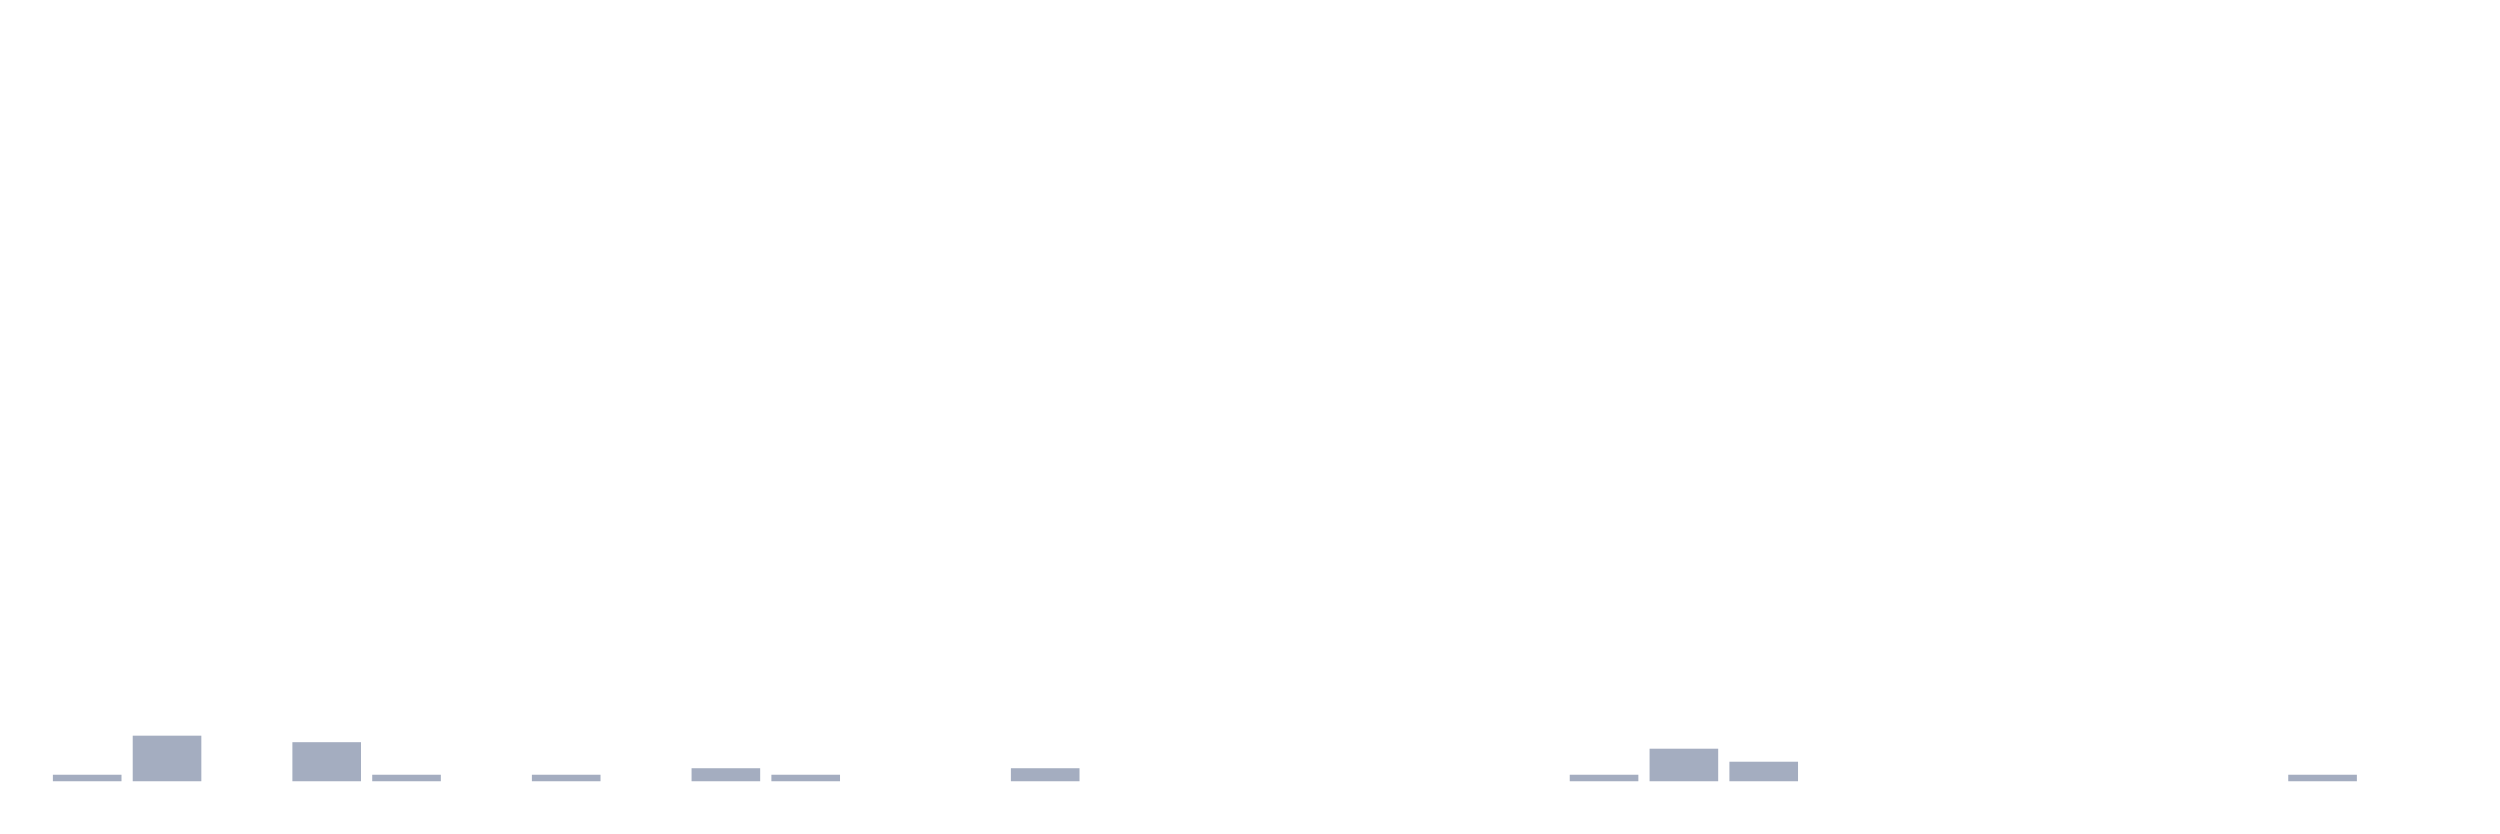
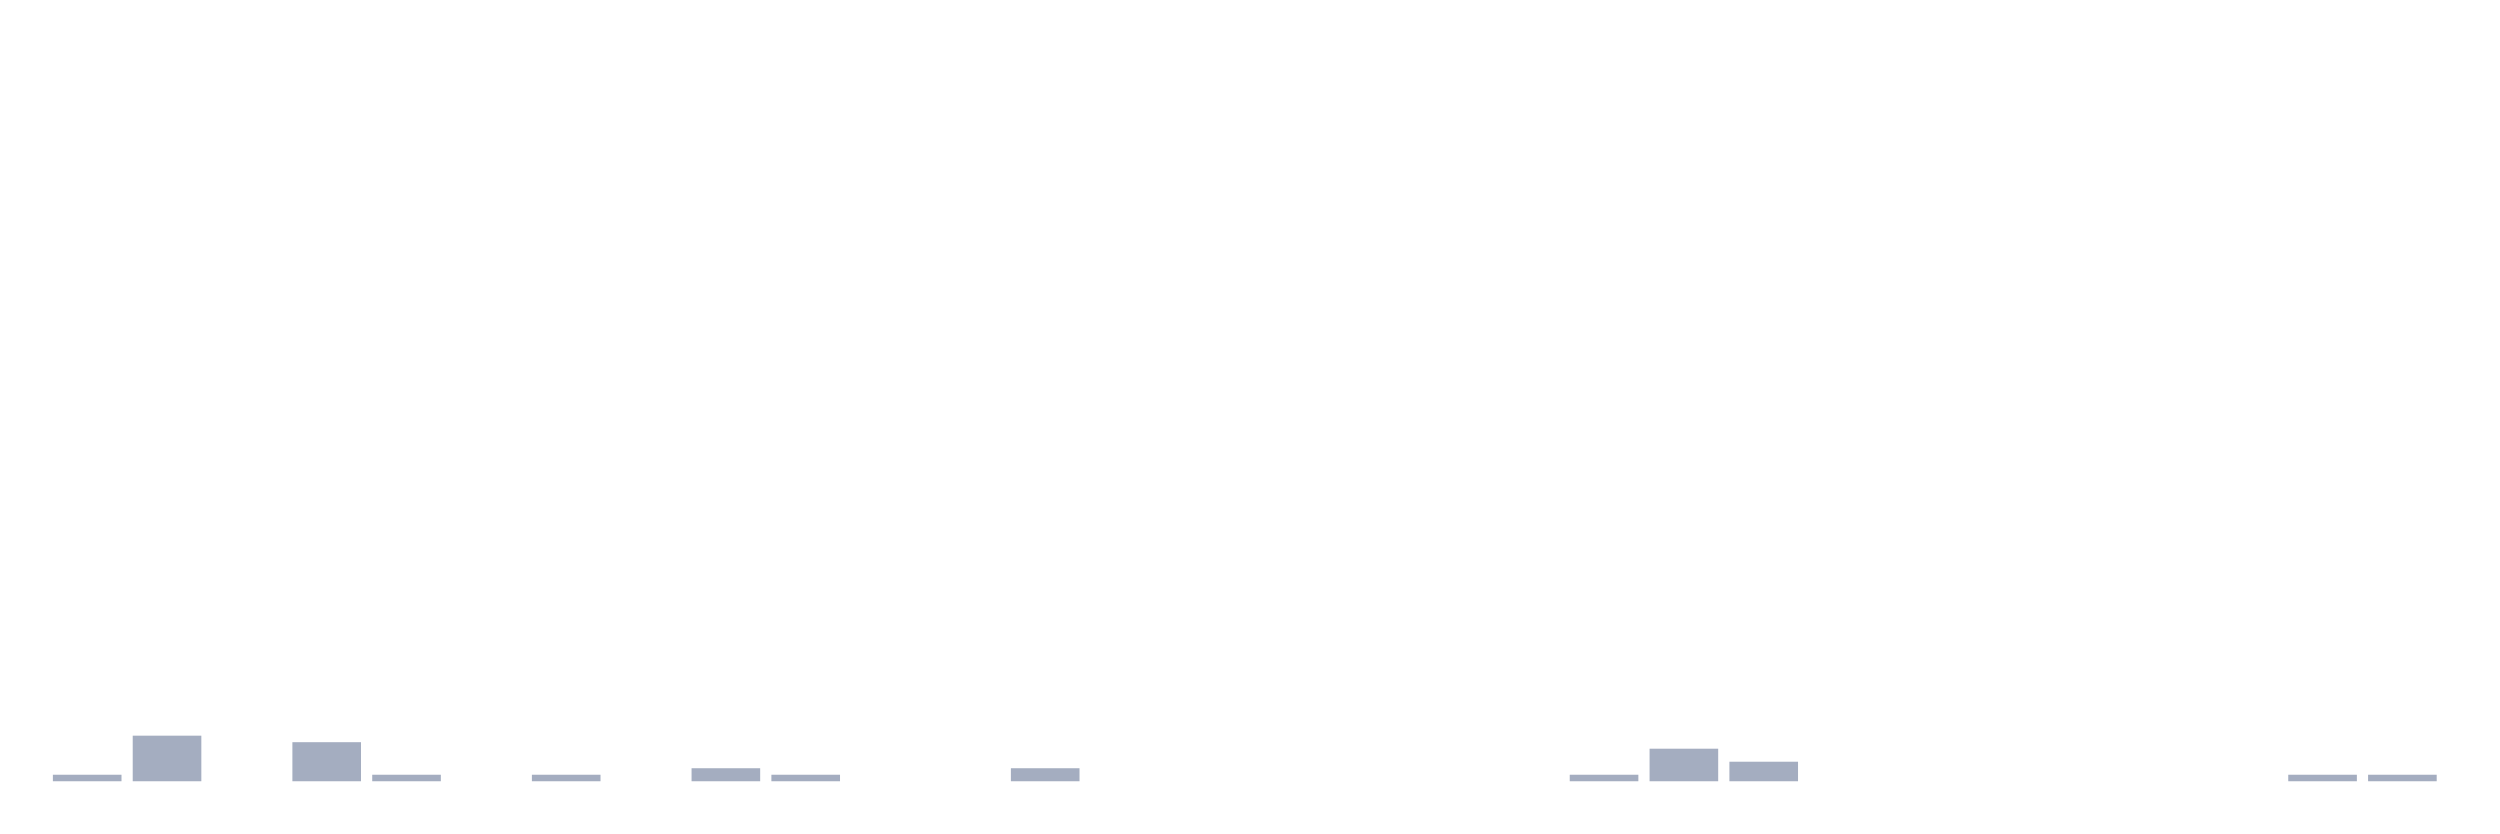
<svg xmlns="http://www.w3.org/2000/svg" viewBox="0 0 480 160">
  <g transform="translate(10,10)">
    <rect class="bar" x="0.153" width="13.175" y="138.75" height="1.25" fill="rgb(164,173,192)" />
    <rect class="bar" x="15.482" width="13.175" y="131.25" height="8.75" fill="rgb(164,173,192)" />
    <rect class="bar" x="30.81" width="13.175" y="140" height="0" fill="rgb(164,173,192)" />
    <rect class="bar" x="46.138" width="13.175" y="132.5" height="7.5" fill="rgb(164,173,192)" />
    <rect class="bar" x="61.466" width="13.175" y="138.75" height="1.25" fill="rgb(164,173,192)" />
    <rect class="bar" x="76.794" width="13.175" y="140" height="0" fill="rgb(164,173,192)" />
    <rect class="bar" x="92.123" width="13.175" y="138.75" height="1.25" fill="rgb(164,173,192)" />
    <rect class="bar" x="107.451" width="13.175" y="140" height="0" fill="rgb(164,173,192)" />
    <rect class="bar" x="122.779" width="13.175" y="137.5" height="2.5" fill="rgb(164,173,192)" />
    <rect class="bar" x="138.107" width="13.175" y="138.75" height="1.25" fill="rgb(164,173,192)" />
    <rect class="bar" x="153.436" width="13.175" y="140" height="0" fill="rgb(164,173,192)" />
    <rect class="bar" x="168.764" width="13.175" y="140" height="0" fill="rgb(164,173,192)" />
    <rect class="bar" x="184.092" width="13.175" y="137.5" height="2.5" fill="rgb(164,173,192)" />
    <rect class="bar" x="199.42" width="13.175" y="140" height="0" fill="rgb(164,173,192)" />
    <rect class="bar" x="214.748" width="13.175" y="140" height="0" fill="rgb(164,173,192)" />
    <rect class="bar" x="230.077" width="13.175" y="140" height="0" fill="rgb(164,173,192)" />
    <rect class="bar" x="245.405" width="13.175" y="140" height="0" fill="rgb(164,173,192)" />
    <rect class="bar" x="260.733" width="13.175" y="140" height="0" fill="rgb(164,173,192)" />
    <rect class="bar" x="276.061" width="13.175" y="140" height="0" fill="rgb(164,173,192)" />
    <rect class="bar" x="291.39" width="13.175" y="138.75" height="1.25" fill="rgb(164,173,192)" />
    <rect class="bar" x="306.718" width="13.175" y="133.75" height="6.25" fill="rgb(164,173,192)" />
    <rect class="bar" x="322.046" width="13.175" y="136.25" height="3.75" fill="rgb(164,173,192)" />
    <rect class="bar" x="337.374" width="13.175" y="140" height="0" fill="rgb(164,173,192)" />
    <rect class="bar" x="352.702" width="13.175" y="140" height="0" fill="rgb(164,173,192)" />
    <rect class="bar" x="368.031" width="13.175" y="140" height="0" fill="rgb(164,173,192)" />
    <rect class="bar" x="383.359" width="13.175" y="140" height="0" fill="rgb(164,173,192)" />
    <rect class="bar" x="398.687" width="13.175" y="140" height="0" fill="rgb(164,173,192)" />
    <rect class="bar" x="414.015" width="13.175" y="140" height="0" fill="rgb(164,173,192)" />
    <rect class="bar" x="429.344" width="13.175" y="138.75" height="1.25" fill="rgb(164,173,192)" />
-     <rect class="bar" x="444.672" width="13.175" y="140" height="0" fill="rgb(164,173,192)" />
+     <rect class="bar" x="444.672" width="13.175" y="138.75" height="1.25" fill="rgb(164,173,192)" />
  </g>
</svg>
